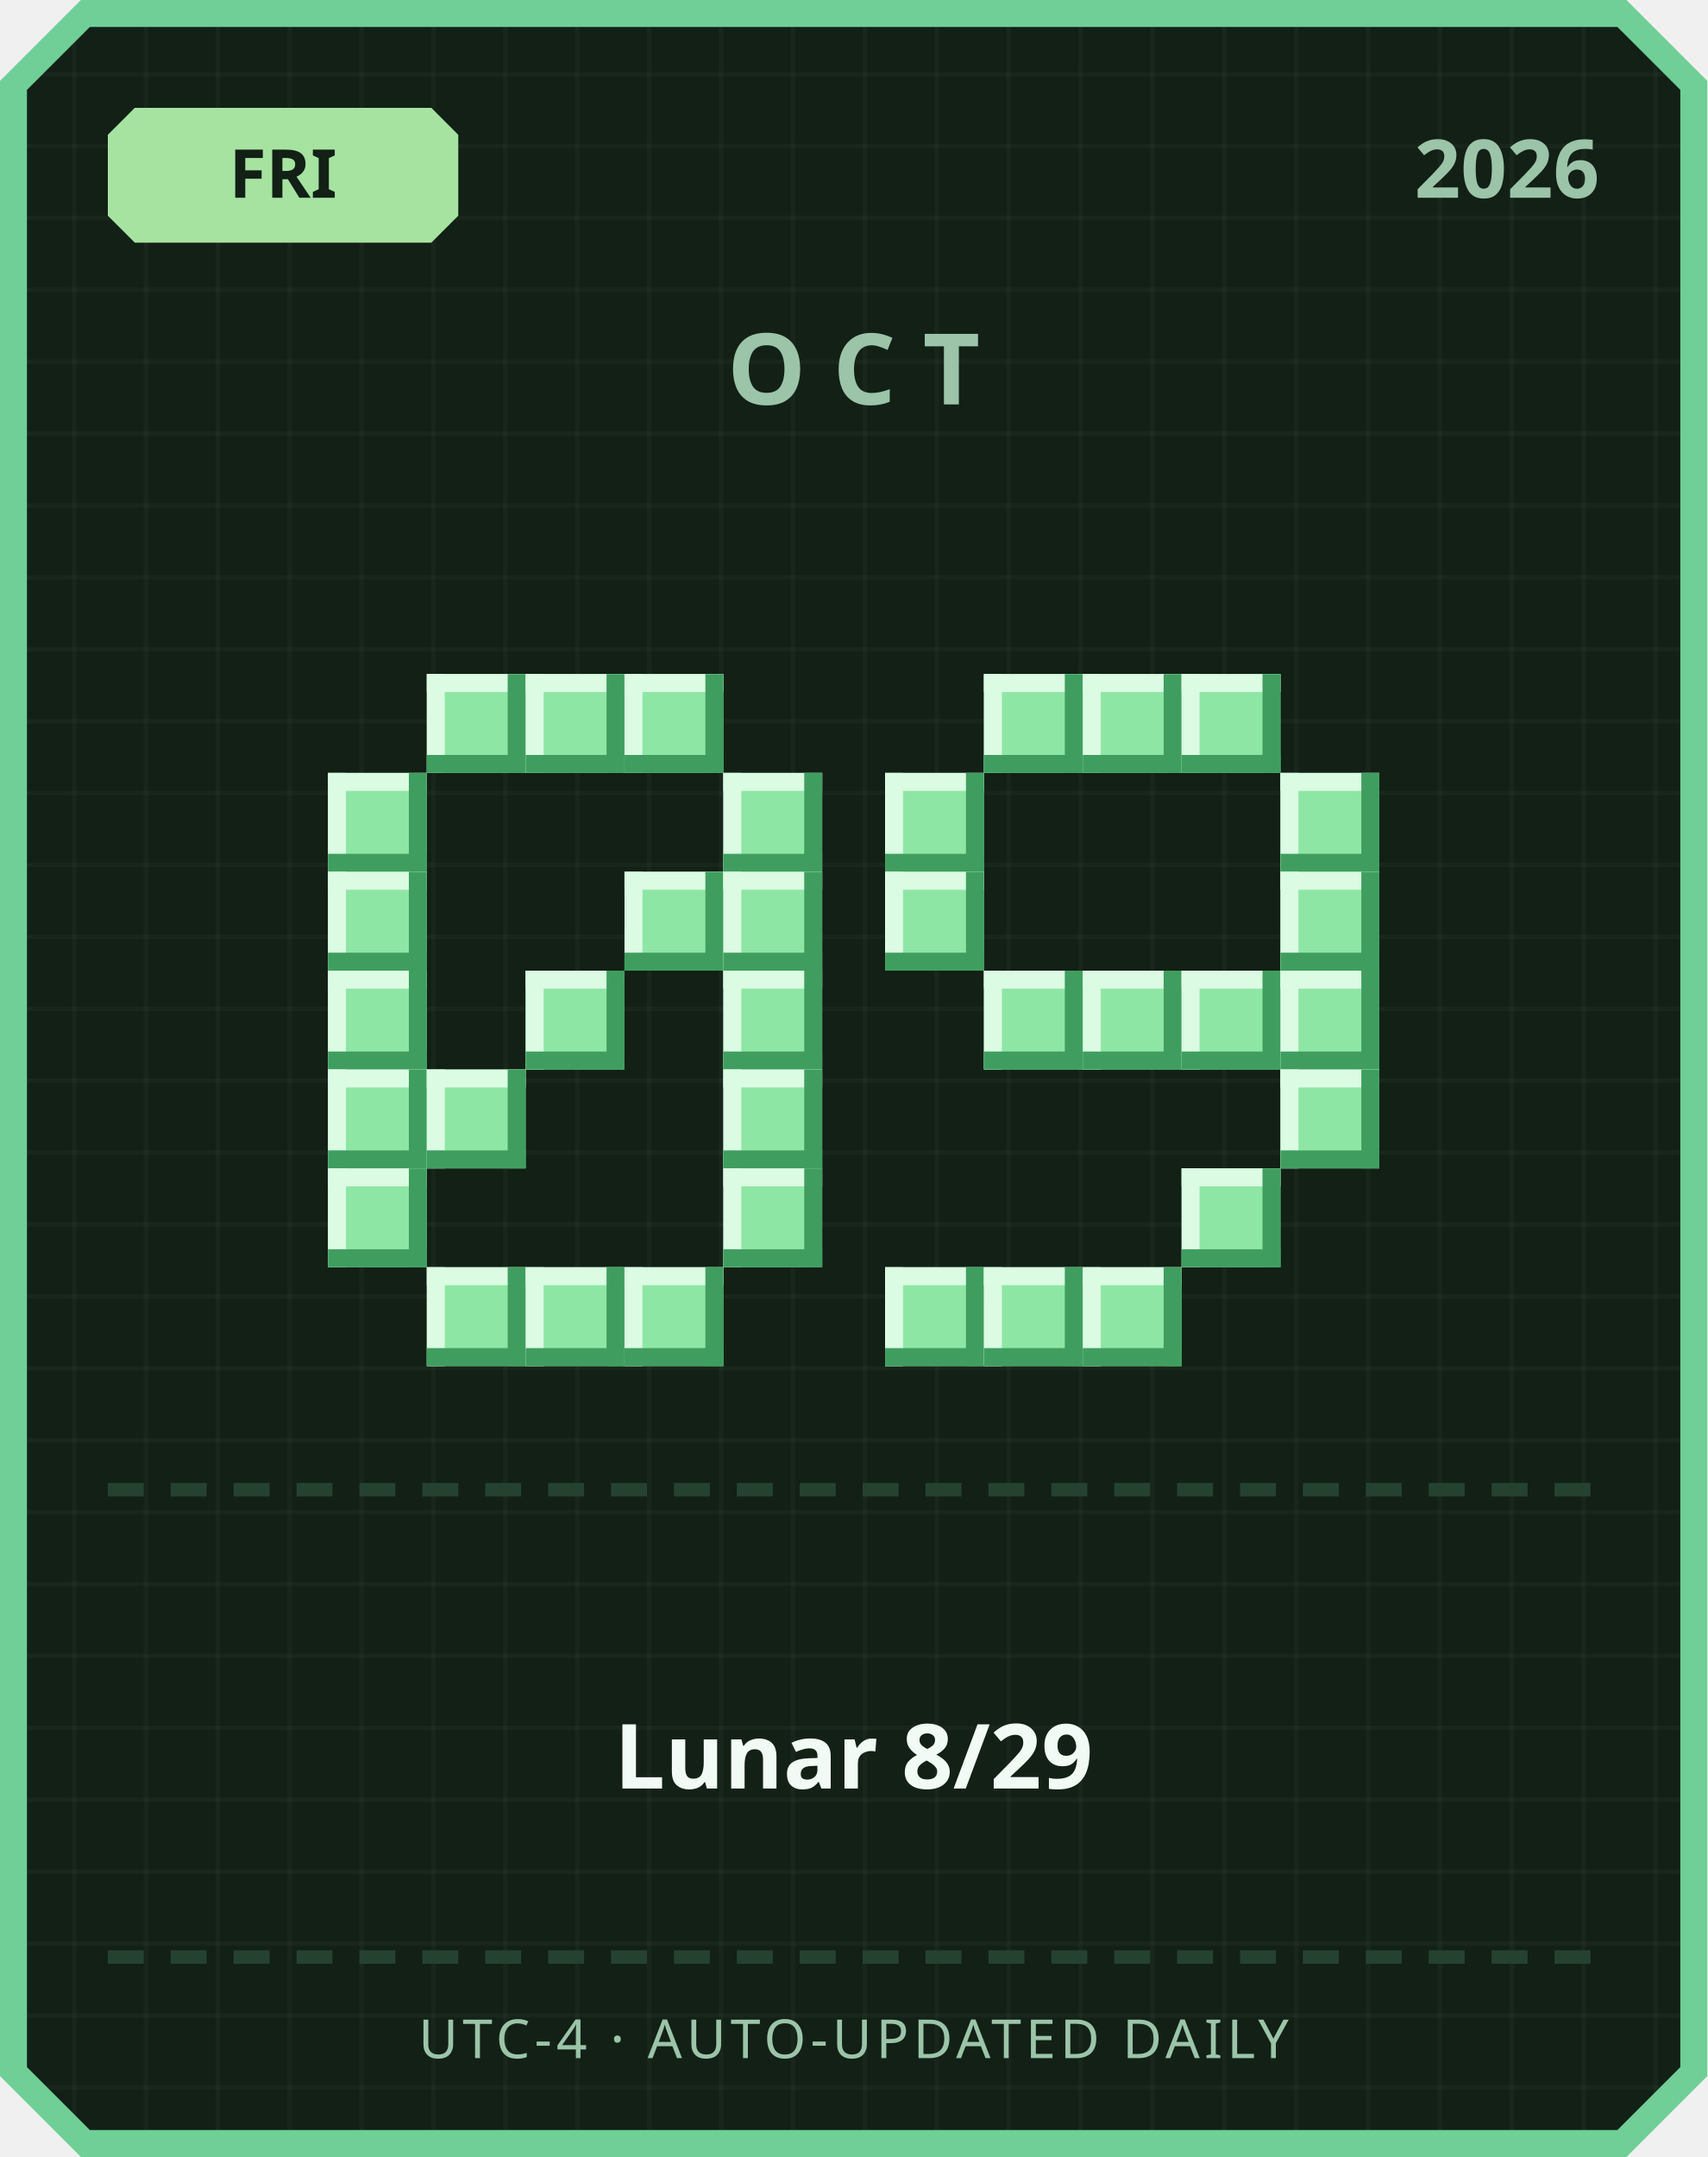
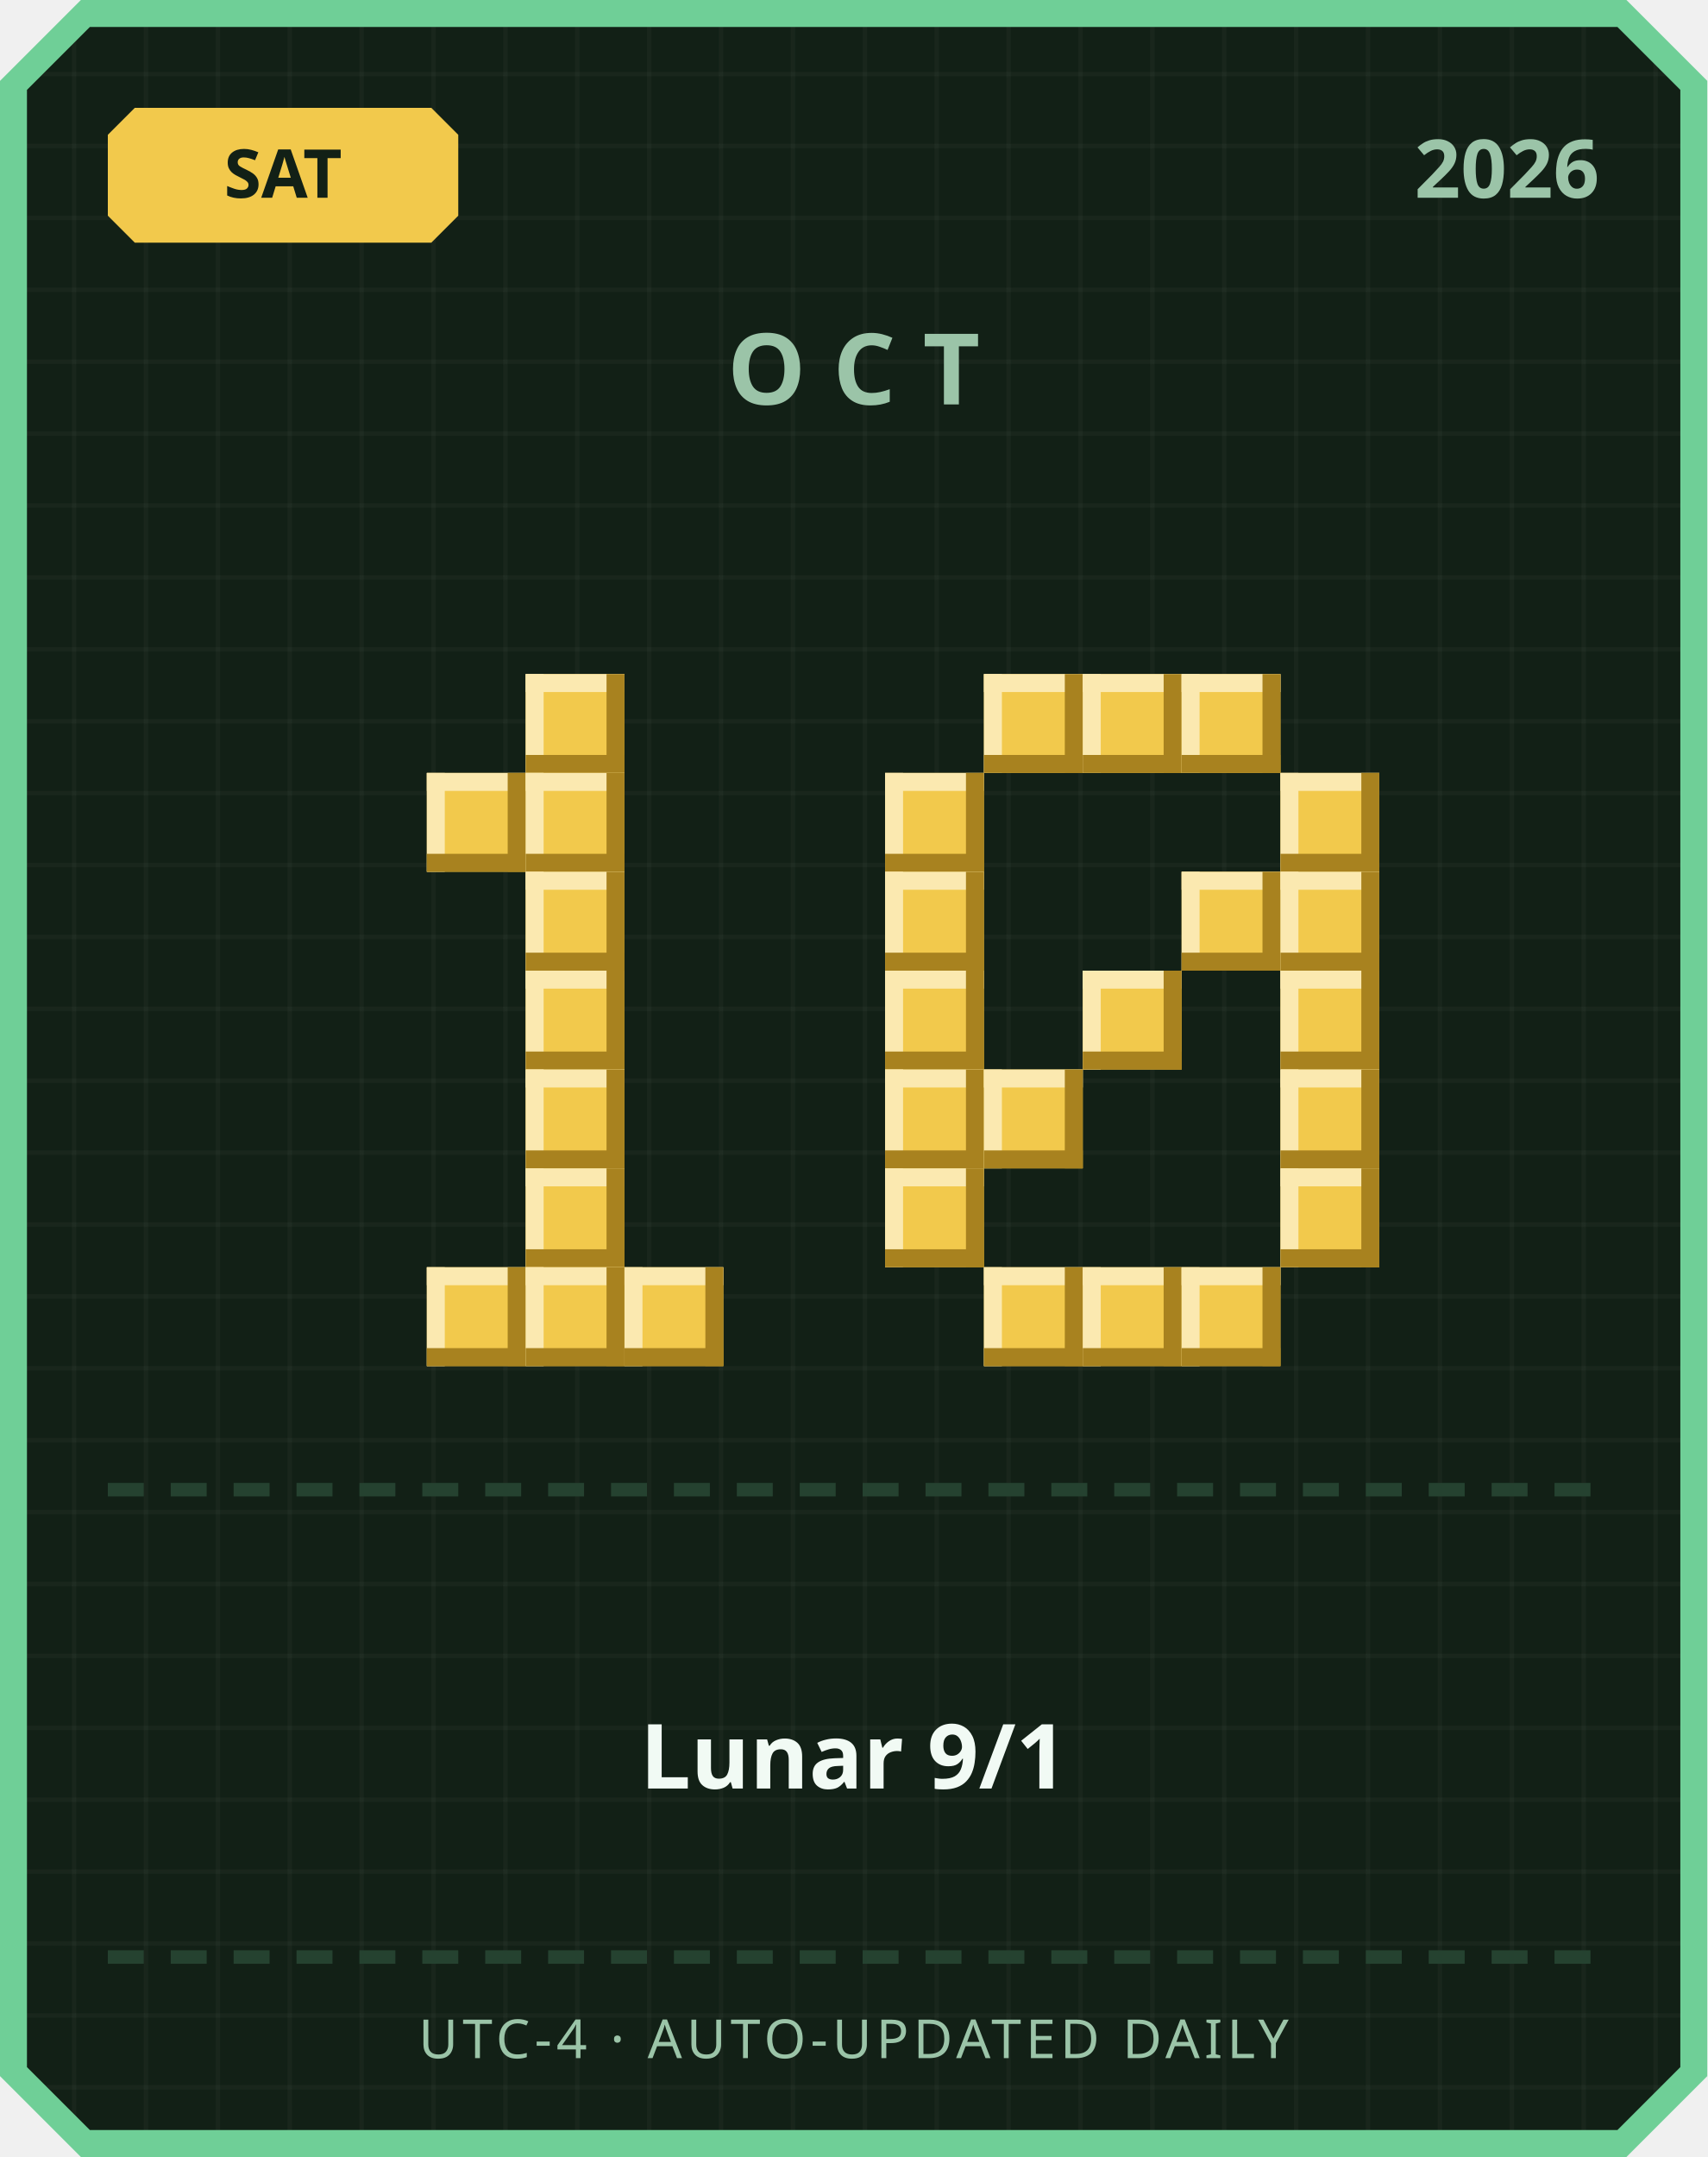
<svg xmlns="http://www.w3.org/2000/svg" width="380" height="480" viewBox="0 0 380 480">
  <defs>
    <pattern id="grid" width="16" height="16" patternUnits="userSpaceOnUse">
      <rect width="16" height="16" fill="#122016" />
      <rect width="1" height="16" fill="#ffffff" opacity="0.03" />
      <rect width="16" height="1" fill="#ffffff" opacity="0.03" />
    </pattern>
  </defs>
  <path d="M 18,0 L 362,0 L 380,18 L 380,462 L 362,480 L 18,480 L 0,462 L 0,18 Z" fill="#6fcf97" />
  <path d="M 20,6 L 360,6 L 374,20 L 374,460 L 360,474 L 20,474 L 6,460 L 6,20 Z" fill="url(#grid)" />
-   <path d="M 30,24 L 96,24 L 102,30 L 102,48 L 96,54 L 30,54 L 24,48 L 24,30 Z" fill="#a6e3a1" />
-   <text x="63" y="44" text-anchor="middle" font-family="'Segoe UI', sans-serif" font-size="15" font-weight="700" fill="#122016">FRI</text>
+   <path d="M 30,24 L 96,24 L 102,30 L 102,48 L 96,54 L 30,54 L 24,48 L 24,30 Z" fill="#f2c94c" />
+   <text x="63" y="44" text-anchor="middle" font-family="'Segoe UI', sans-serif" font-size="15" font-weight="700" fill="#122016">SAT</text>
  <text x="356" y="44" text-anchor="end" font-family="'Segoe UI', sans-serif" font-size="18" font-weight="700" fill="#9bc4a8">2026</text>
  <text x="190" y="90" text-anchor="middle" font-family="'Segoe UI', sans-serif" font-size="22" font-weight="700" letter-spacing="6" fill="#9bc4a8">OCT</text>
-   <rect x="95" y="150" width="22" height="22" fill="#8ee6a5" />
-   <rect x="95" y="150" width="22" height="4" fill="#dbfbe3" />
-   <rect x="95" y="150" width="4" height="22" fill="#dbfbe3" />
-   <rect x="95" y="168" width="22" height="4" fill="#3f9e5f" />
-   <rect x="113" y="150" width="4" height="22" fill="#3f9e5f" />
-   <rect x="117" y="150" width="22" height="22" fill="#8ee6a5" />
-   <rect x="117" y="150" width="22" height="4" fill="#dbfbe3" />
-   <rect x="117" y="150" width="4" height="22" fill="#dbfbe3" />
-   <rect x="117" y="168" width="22" height="4" fill="#3f9e5f" />
-   <rect x="135" y="150" width="4" height="22" fill="#3f9e5f" />
-   <rect x="139" y="150" width="22" height="22" fill="#8ee6a5" />
-   <rect x="139" y="150" width="22" height="4" fill="#dbfbe3" />
-   <rect x="139" y="150" width="4" height="22" fill="#dbfbe3" />
-   <rect x="139" y="168" width="22" height="4" fill="#3f9e5f" />
-   <rect x="157" y="150" width="4" height="22" fill="#3f9e5f" />
-   <rect x="73" y="172" width="22" height="22" fill="#8ee6a5" />
-   <rect x="73" y="172" width="22" height="4" fill="#dbfbe3" />
-   <rect x="73" y="172" width="4" height="22" fill="#dbfbe3" />
-   <rect x="73" y="190" width="22" height="4" fill="#3f9e5f" />
-   <rect x="91" y="172" width="4" height="22" fill="#3f9e5f" />
-   <rect x="161" y="172" width="22" height="22" fill="#8ee6a5" />
-   <rect x="161" y="172" width="22" height="4" fill="#dbfbe3" />
-   <rect x="161" y="172" width="4" height="22" fill="#dbfbe3" />
-   <rect x="161" y="190" width="22" height="4" fill="#3f9e5f" />
-   <rect x="179" y="172" width="4" height="22" fill="#3f9e5f" />
-   <rect x="73" y="194" width="22" height="22" fill="#8ee6a5" />
-   <rect x="73" y="194" width="22" height="4" fill="#dbfbe3" />
-   <rect x="73" y="194" width="4" height="22" fill="#dbfbe3" />
-   <rect x="73" y="212" width="22" height="4" fill="#3f9e5f" />
-   <rect x="91" y="194" width="4" height="22" fill="#3f9e5f" />
-   <rect x="139" y="194" width="22" height="22" fill="#8ee6a5" />
-   <rect x="139" y="194" width="22" height="4" fill="#dbfbe3" />
-   <rect x="139" y="194" width="4" height="22" fill="#dbfbe3" />
-   <rect x="139" y="212" width="22" height="4" fill="#3f9e5f" />
-   <rect x="157" y="194" width="4" height="22" fill="#3f9e5f" />
-   <rect x="161" y="194" width="22" height="22" fill="#8ee6a5" />
-   <rect x="161" y="194" width="22" height="4" fill="#dbfbe3" />
-   <rect x="161" y="194" width="4" height="22" fill="#dbfbe3" />
-   <rect x="161" y="212" width="22" height="4" fill="#3f9e5f" />
-   <rect x="179" y="194" width="4" height="22" fill="#3f9e5f" />
-   <rect x="73" y="216" width="22" height="22" fill="#8ee6a5" />
-   <rect x="73" y="216" width="22" height="4" fill="#dbfbe3" />
-   <rect x="73" y="216" width="4" height="22" fill="#dbfbe3" />
-   <rect x="73" y="234" width="22" height="4" fill="#3f9e5f" />
-   <rect x="91" y="216" width="4" height="22" fill="#3f9e5f" />
-   <rect x="117" y="216" width="22" height="22" fill="#8ee6a5" />
-   <rect x="117" y="216" width="22" height="4" fill="#dbfbe3" />
-   <rect x="117" y="216" width="4" height="22" fill="#dbfbe3" />
-   <rect x="117" y="234" width="22" height="4" fill="#3f9e5f" />
-   <rect x="135" y="216" width="4" height="22" fill="#3f9e5f" />
-   <rect x="161" y="216" width="22" height="22" fill="#8ee6a5" />
-   <rect x="161" y="216" width="22" height="4" fill="#dbfbe3" />
-   <rect x="161" y="216" width="4" height="22" fill="#dbfbe3" />
-   <rect x="161" y="234" width="22" height="4" fill="#3f9e5f" />
-   <rect x="179" y="216" width="4" height="22" fill="#3f9e5f" />
-   <rect x="73" y="238" width="22" height="22" fill="#8ee6a5" />
-   <rect x="73" y="238" width="22" height="4" fill="#dbfbe3" />
-   <rect x="73" y="238" width="4" height="22" fill="#dbfbe3" />
-   <rect x="73" y="256" width="22" height="4" fill="#3f9e5f" />
-   <rect x="91" y="238" width="4" height="22" fill="#3f9e5f" />
-   <rect x="95" y="238" width="22" height="22" fill="#8ee6a5" />
-   <rect x="95" y="238" width="22" height="4" fill="#dbfbe3" />
-   <rect x="95" y="238" width="4" height="22" fill="#dbfbe3" />
-   <rect x="95" y="256" width="22" height="4" fill="#3f9e5f" />
-   <rect x="113" y="238" width="4" height="22" fill="#3f9e5f" />
-   <rect x="161" y="238" width="22" height="22" fill="#8ee6a5" />
-   <rect x="161" y="238" width="22" height="4" fill="#dbfbe3" />
-   <rect x="161" y="238" width="4" height="22" fill="#dbfbe3" />
-   <rect x="161" y="256" width="22" height="4" fill="#3f9e5f" />
-   <rect x="179" y="238" width="4" height="22" fill="#3f9e5f" />
-   <rect x="73" y="260" width="22" height="22" fill="#8ee6a5" />
-   <rect x="73" y="260" width="22" height="4" fill="#dbfbe3" />
-   <rect x="73" y="260" width="4" height="22" fill="#dbfbe3" />
-   <rect x="73" y="278" width="22" height="4" fill="#3f9e5f" />
-   <rect x="91" y="260" width="4" height="22" fill="#3f9e5f" />
-   <rect x="161" y="260" width="22" height="22" fill="#8ee6a5" />
-   <rect x="161" y="260" width="22" height="4" fill="#dbfbe3" />
-   <rect x="161" y="260" width="4" height="22" fill="#dbfbe3" />
-   <rect x="161" y="278" width="22" height="4" fill="#3f9e5f" />
-   <rect x="179" y="260" width="4" height="22" fill="#3f9e5f" />
-   <rect x="95" y="282" width="22" height="22" fill="#8ee6a5" />
-   <rect x="95" y="282" width="22" height="4" fill="#dbfbe3" />
-   <rect x="95" y="282" width="4" height="22" fill="#dbfbe3" />
-   <rect x="95" y="300" width="22" height="4" fill="#3f9e5f" />
-   <rect x="113" y="282" width="4" height="22" fill="#3f9e5f" />
-   <rect x="117" y="282" width="22" height="22" fill="#8ee6a5" />
-   <rect x="117" y="282" width="22" height="4" fill="#dbfbe3" />
-   <rect x="117" y="282" width="4" height="22" fill="#dbfbe3" />
-   <rect x="117" y="300" width="22" height="4" fill="#3f9e5f" />
-   <rect x="135" y="282" width="4" height="22" fill="#3f9e5f" />
-   <rect x="139" y="282" width="22" height="22" fill="#8ee6a5" />
-   <rect x="139" y="282" width="22" height="4" fill="#dbfbe3" />
-   <rect x="139" y="282" width="4" height="22" fill="#dbfbe3" />
-   <rect x="139" y="300" width="22" height="4" fill="#3f9e5f" />
-   <rect x="157" y="282" width="4" height="22" fill="#3f9e5f" />
-   <rect x="219" y="150" width="22" height="22" fill="#8ee6a5" />
-   <rect x="219" y="150" width="22" height="4" fill="#dbfbe3" />
-   <rect x="219" y="150" width="4" height="22" fill="#dbfbe3" />
-   <rect x="219" y="168" width="22" height="4" fill="#3f9e5f" />
-   <rect x="237" y="150" width="4" height="22" fill="#3f9e5f" />
-   <rect x="241" y="150" width="22" height="22" fill="#8ee6a5" />
-   <rect x="241" y="150" width="22" height="4" fill="#dbfbe3" />
-   <rect x="241" y="150" width="4" height="22" fill="#dbfbe3" />
-   <rect x="241" y="168" width="22" height="4" fill="#3f9e5f" />
-   <rect x="259" y="150" width="4" height="22" fill="#3f9e5f" />
-   <rect x="263" y="150" width="22" height="22" fill="#8ee6a5" />
-   <rect x="263" y="150" width="22" height="4" fill="#dbfbe3" />
-   <rect x="263" y="150" width="4" height="22" fill="#dbfbe3" />
-   <rect x="263" y="168" width="22" height="4" fill="#3f9e5f" />
-   <rect x="281" y="150" width="4" height="22" fill="#3f9e5f" />
-   <rect x="197" y="172" width="22" height="22" fill="#8ee6a5" />
-   <rect x="197" y="172" width="22" height="4" fill="#dbfbe3" />
-   <rect x="197" y="172" width="4" height="22" fill="#dbfbe3" />
-   <rect x="197" y="190" width="22" height="4" fill="#3f9e5f" />
-   <rect x="215" y="172" width="4" height="22" fill="#3f9e5f" />
-   <rect x="285" y="172" width="22" height="22" fill="#8ee6a5" />
-   <rect x="285" y="172" width="22" height="4" fill="#dbfbe3" />
-   <rect x="285" y="172" width="4" height="22" fill="#dbfbe3" />
-   <rect x="285" y="190" width="22" height="4" fill="#3f9e5f" />
-   <rect x="303" y="172" width="4" height="22" fill="#3f9e5f" />
-   <rect x="197" y="194" width="22" height="22" fill="#8ee6a5" />
-   <rect x="197" y="194" width="22" height="4" fill="#dbfbe3" />
-   <rect x="197" y="194" width="4" height="22" fill="#dbfbe3" />
-   <rect x="197" y="212" width="22" height="4" fill="#3f9e5f" />
-   <rect x="215" y="194" width="4" height="22" fill="#3f9e5f" />
-   <rect x="285" y="194" width="22" height="22" fill="#8ee6a5" />
-   <rect x="285" y="194" width="22" height="4" fill="#dbfbe3" />
-   <rect x="285" y="194" width="4" height="22" fill="#dbfbe3" />
-   <rect x="285" y="212" width="22" height="4" fill="#3f9e5f" />
-   <rect x="303" y="194" width="4" height="22" fill="#3f9e5f" />
-   <rect x="219" y="216" width="22" height="22" fill="#8ee6a5" />
-   <rect x="219" y="216" width="22" height="4" fill="#dbfbe3" />
-   <rect x="219" y="216" width="4" height="22" fill="#dbfbe3" />
-   <rect x="219" y="234" width="22" height="4" fill="#3f9e5f" />
-   <rect x="237" y="216" width="4" height="22" fill="#3f9e5f" />
-   <rect x="241" y="216" width="22" height="22" fill="#8ee6a5" />
-   <rect x="241" y="216" width="22" height="4" fill="#dbfbe3" />
-   <rect x="241" y="216" width="4" height="22" fill="#dbfbe3" />
-   <rect x="241" y="234" width="22" height="4" fill="#3f9e5f" />
-   <rect x="259" y="216" width="4" height="22" fill="#3f9e5f" />
-   <rect x="263" y="216" width="22" height="22" fill="#8ee6a5" />
-   <rect x="263" y="216" width="22" height="4" fill="#dbfbe3" />
-   <rect x="263" y="216" width="4" height="22" fill="#dbfbe3" />
-   <rect x="263" y="234" width="22" height="4" fill="#3f9e5f" />
-   <rect x="281" y="216" width="4" height="22" fill="#3f9e5f" />
-   <rect x="285" y="216" width="22" height="22" fill="#8ee6a5" />
-   <rect x="285" y="216" width="22" height="4" fill="#dbfbe3" />
-   <rect x="285" y="216" width="4" height="22" fill="#dbfbe3" />
-   <rect x="285" y="234" width="22" height="4" fill="#3f9e5f" />
-   <rect x="303" y="216" width="4" height="22" fill="#3f9e5f" />
-   <rect x="285" y="238" width="22" height="22" fill="#8ee6a5" />
-   <rect x="285" y="238" width="22" height="4" fill="#dbfbe3" />
-   <rect x="285" y="238" width="4" height="22" fill="#dbfbe3" />
-   <rect x="285" y="256" width="22" height="4" fill="#3f9e5f" />
-   <rect x="303" y="238" width="4" height="22" fill="#3f9e5f" />
-   <rect x="263" y="260" width="22" height="22" fill="#8ee6a5" />
-   <rect x="263" y="260" width="22" height="4" fill="#dbfbe3" />
-   <rect x="263" y="260" width="4" height="22" fill="#dbfbe3" />
-   <rect x="263" y="278" width="22" height="4" fill="#3f9e5f" />
-   <rect x="281" y="260" width="4" height="22" fill="#3f9e5f" />
-   <rect x="197" y="282" width="22" height="22" fill="#8ee6a5" />
-   <rect x="197" y="282" width="22" height="4" fill="#dbfbe3" />
-   <rect x="197" y="282" width="4" height="22" fill="#dbfbe3" />
-   <rect x="197" y="300" width="22" height="4" fill="#3f9e5f" />
-   <rect x="215" y="282" width="4" height="22" fill="#3f9e5f" />
-   <rect x="219" y="282" width="22" height="22" fill="#8ee6a5" />
-   <rect x="219" y="282" width="22" height="4" fill="#dbfbe3" />
-   <rect x="219" y="282" width="4" height="22" fill="#dbfbe3" />
-   <rect x="219" y="300" width="22" height="4" fill="#3f9e5f" />
-   <rect x="237" y="282" width="4" height="22" fill="#3f9e5f" />
-   <rect x="241" y="282" width="22" height="22" fill="#8ee6a5" />
-   <rect x="241" y="282" width="22" height="4" fill="#dbfbe3" />
-   <rect x="241" y="282" width="4" height="22" fill="#dbfbe3" />
-   <rect x="241" y="300" width="22" height="4" fill="#3f9e5f" />
-   <rect x="259" y="282" width="4" height="22" fill="#3f9e5f" />
+   <rect x="117" y="150" width="22" height="22" fill="#f2c94c" />
+   <rect x="117" y="150" width="22" height="4" fill="#fbe9b0" />
+   <rect x="117" y="150" width="4" height="22" fill="#fbe9b0" />
+   <rect x="117" y="168" width="22" height="4" fill="#a8821f" />
+   <rect x="135" y="150" width="4" height="22" fill="#a8821f" />
+   <rect x="95" y="172" width="22" height="22" fill="#f2c94c" />
+   <rect x="95" y="172" width="22" height="4" fill="#fbe9b0" />
+   <rect x="95" y="172" width="4" height="22" fill="#fbe9b0" />
+   <rect x="95" y="190" width="22" height="4" fill="#a8821f" />
+   <rect x="113" y="172" width="4" height="22" fill="#a8821f" />
+   <rect x="117" y="172" width="22" height="22" fill="#f2c94c" />
+   <rect x="117" y="172" width="22" height="4" fill="#fbe9b0" />
+   <rect x="117" y="172" width="4" height="22" fill="#fbe9b0" />
+   <rect x="117" y="190" width="22" height="4" fill="#a8821f" />
+   <rect x="135" y="172" width="4" height="22" fill="#a8821f" />
+   <rect x="117" y="194" width="22" height="22" fill="#f2c94c" />
+   <rect x="117" y="194" width="22" height="4" fill="#fbe9b0" />
+   <rect x="117" y="194" width="4" height="22" fill="#fbe9b0" />
+   <rect x="117" y="212" width="22" height="4" fill="#a8821f" />
+   <rect x="135" y="194" width="4" height="22" fill="#a8821f" />
+   <rect x="117" y="216" width="22" height="22" fill="#f2c94c" />
+   <rect x="117" y="216" width="22" height="4" fill="#fbe9b0" />
+   <rect x="117" y="216" width="4" height="22" fill="#fbe9b0" />
+   <rect x="117" y="234" width="22" height="4" fill="#a8821f" />
+   <rect x="135" y="216" width="4" height="22" fill="#a8821f" />
+   <rect x="117" y="238" width="22" height="22" fill="#f2c94c" />
+   <rect x="117" y="238" width="22" height="4" fill="#fbe9b0" />
+   <rect x="117" y="238" width="4" height="22" fill="#fbe9b0" />
+   <rect x="117" y="256" width="22" height="4" fill="#a8821f" />
+   <rect x="135" y="238" width="4" height="22" fill="#a8821f" />
+   <rect x="117" y="260" width="22" height="22" fill="#f2c94c" />
+   <rect x="117" y="260" width="22" height="4" fill="#fbe9b0" />
+   <rect x="117" y="260" width="4" height="22" fill="#fbe9b0" />
+   <rect x="117" y="278" width="22" height="4" fill="#a8821f" />
+   <rect x="135" y="260" width="4" height="22" fill="#a8821f" />
+   <rect x="95" y="282" width="22" height="22" fill="#f2c94c" />
+   <rect x="95" y="282" width="22" height="4" fill="#fbe9b0" />
+   <rect x="95" y="282" width="4" height="22" fill="#fbe9b0" />
+   <rect x="95" y="300" width="22" height="4" fill="#a8821f" />
+   <rect x="113" y="282" width="4" height="22" fill="#a8821f" />
+   <rect x="117" y="282" width="22" height="22" fill="#f2c94c" />
+   <rect x="117" y="282" width="22" height="4" fill="#fbe9b0" />
+   <rect x="117" y="282" width="4" height="22" fill="#fbe9b0" />
+   <rect x="117" y="300" width="22" height="4" fill="#a8821f" />
+   <rect x="135" y="282" width="4" height="22" fill="#a8821f" />
+   <rect x="139" y="282" width="22" height="22" fill="#f2c94c" />
+   <rect x="139" y="282" width="22" height="4" fill="#fbe9b0" />
+   <rect x="139" y="282" width="4" height="22" fill="#fbe9b0" />
+   <rect x="139" y="300" width="22" height="4" fill="#a8821f" />
+   <rect x="157" y="282" width="4" height="22" fill="#a8821f" />
+   <rect x="219" y="150" width="22" height="22" fill="#f2c94c" />
+   <rect x="219" y="150" width="22" height="4" fill="#fbe9b0" />
+   <rect x="219" y="150" width="4" height="22" fill="#fbe9b0" />
+   <rect x="219" y="168" width="22" height="4" fill="#a8821f" />
+   <rect x="237" y="150" width="4" height="22" fill="#a8821f" />
+   <rect x="241" y="150" width="22" height="22" fill="#f2c94c" />
+   <rect x="241" y="150" width="22" height="4" fill="#fbe9b0" />
+   <rect x="241" y="150" width="4" height="22" fill="#fbe9b0" />
+   <rect x="241" y="168" width="22" height="4" fill="#a8821f" />
+   <rect x="259" y="150" width="4" height="22" fill="#a8821f" />
+   <rect x="263" y="150" width="22" height="22" fill="#f2c94c" />
+   <rect x="263" y="150" width="22" height="4" fill="#fbe9b0" />
+   <rect x="263" y="150" width="4" height="22" fill="#fbe9b0" />
+   <rect x="263" y="168" width="22" height="4" fill="#a8821f" />
+   <rect x="281" y="150" width="4" height="22" fill="#a8821f" />
+   <rect x="197" y="172" width="22" height="22" fill="#f2c94c" />
+   <rect x="197" y="172" width="22" height="4" fill="#fbe9b0" />
+   <rect x="197" y="172" width="4" height="22" fill="#fbe9b0" />
+   <rect x="197" y="190" width="22" height="4" fill="#a8821f" />
+   <rect x="215" y="172" width="4" height="22" fill="#a8821f" />
+   <rect x="285" y="172" width="22" height="22" fill="#f2c94c" />
+   <rect x="285" y="172" width="22" height="4" fill="#fbe9b0" />
+   <rect x="285" y="172" width="4" height="22" fill="#fbe9b0" />
+   <rect x="285" y="190" width="22" height="4" fill="#a8821f" />
+   <rect x="303" y="172" width="4" height="22" fill="#a8821f" />
+   <rect x="197" y="194" width="22" height="22" fill="#f2c94c" />
+   <rect x="197" y="194" width="22" height="4" fill="#fbe9b0" />
+   <rect x="197" y="194" width="4" height="22" fill="#fbe9b0" />
+   <rect x="197" y="212" width="22" height="4" fill="#a8821f" />
+   <rect x="215" y="194" width="4" height="22" fill="#a8821f" />
+   <rect x="263" y="194" width="22" height="22" fill="#f2c94c" />
+   <rect x="263" y="194" width="22" height="4" fill="#fbe9b0" />
+   <rect x="263" y="194" width="4" height="22" fill="#fbe9b0" />
+   <rect x="263" y="212" width="22" height="4" fill="#a8821f" />
+   <rect x="281" y="194" width="4" height="22" fill="#a8821f" />
+   <rect x="285" y="194" width="22" height="22" fill="#f2c94c" />
+   <rect x="285" y="194" width="22" height="4" fill="#fbe9b0" />
+   <rect x="285" y="194" width="4" height="22" fill="#fbe9b0" />
+   <rect x="285" y="212" width="22" height="4" fill="#a8821f" />
+   <rect x="303" y="194" width="4" height="22" fill="#a8821f" />
+   <rect x="197" y="216" width="22" height="22" fill="#f2c94c" />
+   <rect x="197" y="216" width="22" height="4" fill="#fbe9b0" />
+   <rect x="197" y="216" width="4" height="22" fill="#fbe9b0" />
+   <rect x="197" y="234" width="22" height="4" fill="#a8821f" />
+   <rect x="215" y="216" width="4" height="22" fill="#a8821f" />
+   <rect x="241" y="216" width="22" height="22" fill="#f2c94c" />
+   <rect x="241" y="216" width="22" height="4" fill="#fbe9b0" />
+   <rect x="241" y="216" width="4" height="22" fill="#fbe9b0" />
+   <rect x="241" y="234" width="22" height="4" fill="#a8821f" />
+   <rect x="259" y="216" width="4" height="22" fill="#a8821f" />
+   <rect x="285" y="216" width="22" height="22" fill="#f2c94c" />
+   <rect x="285" y="216" width="22" height="4" fill="#fbe9b0" />
+   <rect x="285" y="216" width="4" height="22" fill="#fbe9b0" />
+   <rect x="285" y="234" width="22" height="4" fill="#a8821f" />
+   <rect x="303" y="216" width="4" height="22" fill="#a8821f" />
+   <rect x="197" y="238" width="22" height="22" fill="#f2c94c" />
+   <rect x="197" y="238" width="22" height="4" fill="#fbe9b0" />
+   <rect x="197" y="238" width="4" height="22" fill="#fbe9b0" />
+   <rect x="197" y="256" width="22" height="4" fill="#a8821f" />
+   <rect x="215" y="238" width="4" height="22" fill="#a8821f" />
+   <rect x="219" y="238" width="22" height="22" fill="#f2c94c" />
+   <rect x="219" y="238" width="22" height="4" fill="#fbe9b0" />
+   <rect x="219" y="238" width="4" height="22" fill="#fbe9b0" />
+   <rect x="219" y="256" width="22" height="4" fill="#a8821f" />
+   <rect x="237" y="238" width="4" height="22" fill="#a8821f" />
+   <rect x="285" y="238" width="22" height="22" fill="#f2c94c" />
+   <rect x="285" y="238" width="22" height="4" fill="#fbe9b0" />
+   <rect x="285" y="238" width="4" height="22" fill="#fbe9b0" />
+   <rect x="285" y="256" width="22" height="4" fill="#a8821f" />
+   <rect x="303" y="238" width="4" height="22" fill="#a8821f" />
+   <rect x="197" y="260" width="22" height="22" fill="#f2c94c" />
+   <rect x="197" y="260" width="22" height="4" fill="#fbe9b0" />
+   <rect x="197" y="260" width="4" height="22" fill="#fbe9b0" />
+   <rect x="197" y="278" width="22" height="4" fill="#a8821f" />
+   <rect x="215" y="260" width="4" height="22" fill="#a8821f" />
+   <rect x="285" y="260" width="22" height="22" fill="#f2c94c" />
+   <rect x="285" y="260" width="22" height="4" fill="#fbe9b0" />
+   <rect x="285" y="260" width="4" height="22" fill="#fbe9b0" />
+   <rect x="285" y="278" width="22" height="4" fill="#a8821f" />
+   <rect x="303" y="260" width="4" height="22" fill="#a8821f" />
+   <rect x="219" y="282" width="22" height="22" fill="#f2c94c" />
+   <rect x="219" y="282" width="22" height="4" fill="#fbe9b0" />
+   <rect x="219" y="282" width="4" height="22" fill="#fbe9b0" />
+   <rect x="219" y="300" width="22" height="4" fill="#a8821f" />
+   <rect x="237" y="282" width="4" height="22" fill="#a8821f" />
+   <rect x="241" y="282" width="22" height="22" fill="#f2c94c" />
+   <rect x="241" y="282" width="22" height="4" fill="#fbe9b0" />
+   <rect x="241" y="282" width="4" height="22" fill="#fbe9b0" />
+   <rect x="241" y="300" width="22" height="4" fill="#a8821f" />
+   <rect x="259" y="282" width="4" height="22" fill="#a8821f" />
+   <rect x="263" y="282" width="22" height="22" fill="#f2c94c" />
+   <rect x="263" y="282" width="22" height="4" fill="#fbe9b0" />
+   <rect x="263" y="282" width="4" height="22" fill="#fbe9b0" />
+   <rect x="263" y="300" width="22" height="4" fill="#a8821f" />
+   <rect x="281" y="282" width="4" height="22" fill="#a8821f" />
  <rect x="24" y="330" width="8" height="3" fill="#254230" />
  <rect x="38" y="330" width="8" height="3" fill="#254230" />
  <rect x="52" y="330" width="8" height="3" fill="#254230" />
  <rect x="66" y="330" width="8" height="3" fill="#254230" />
  <rect x="80" y="330" width="8" height="3" fill="#254230" />
  <rect x="94" y="330" width="8" height="3" fill="#254230" />
  <rect x="108" y="330" width="8" height="3" fill="#254230" />
  <rect x="122" y="330" width="8" height="3" fill="#254230" />
  <rect x="136" y="330" width="8" height="3" fill="#254230" />
  <rect x="150" y="330" width="8" height="3" fill="#254230" />
  <rect x="164" y="330" width="8" height="3" fill="#254230" />
  <rect x="178" y="330" width="8" height="3" fill="#254230" />
  <rect x="192" y="330" width="8" height="3" fill="#254230" />
  <rect x="206" y="330" width="8" height="3" fill="#254230" />
  <rect x="220" y="330" width="8" height="3" fill="#254230" />
  <rect x="234" y="330" width="8" height="3" fill="#254230" />
  <rect x="248" y="330" width="8" height="3" fill="#254230" />
  <rect x="262" y="330" width="8" height="3" fill="#254230" />
  <rect x="276" y="330" width="8" height="3" fill="#254230" />
  <rect x="290" y="330" width="8" height="3" fill="#254230" />
  <rect x="304" y="330" width="8" height="3" fill="#254230" />
  <rect x="318" y="330" width="8" height="3" fill="#254230" />
  <rect x="332" y="330" width="8" height="3" fill="#254230" />
  <rect x="346" y="330" width="8" height="3" fill="#254230" />
-   <text x="190" y="398" text-anchor="middle" font-family="'Segoe UI', 'Microsoft JhengHei', sans-serif" font-size="20" font-weight="700" fill="#f1faf4">Lunar 8/29</text>
+   <text x="190" y="398" text-anchor="middle" font-family="'Segoe UI', 'Microsoft JhengHei', sans-serif" font-size="20" font-weight="700" fill="#f1faf4">Lunar 9/1</text>
  <rect x="24" y="434" width="8" height="3" fill="#254230" />
  <rect x="38" y="434" width="8" height="3" fill="#254230" />
  <rect x="52" y="434" width="8" height="3" fill="#254230" />
  <rect x="66" y="434" width="8" height="3" fill="#254230" />
  <rect x="80" y="434" width="8" height="3" fill="#254230" />
  <rect x="94" y="434" width="8" height="3" fill="#254230" />
  <rect x="108" y="434" width="8" height="3" fill="#254230" />
  <rect x="122" y="434" width="8" height="3" fill="#254230" />
  <rect x="136" y="434" width="8" height="3" fill="#254230" />
  <rect x="150" y="434" width="8" height="3" fill="#254230" />
  <rect x="164" y="434" width="8" height="3" fill="#254230" />
  <rect x="178" y="434" width="8" height="3" fill="#254230" />
  <rect x="192" y="434" width="8" height="3" fill="#254230" />
  <rect x="206" y="434" width="8" height="3" fill="#254230" />
  <rect x="220" y="434" width="8" height="3" fill="#254230" />
  <rect x="234" y="434" width="8" height="3" fill="#254230" />
  <rect x="248" y="434" width="8" height="3" fill="#254230" />
  <rect x="262" y="434" width="8" height="3" fill="#254230" />
  <rect x="276" y="434" width="8" height="3" fill="#254230" />
  <rect x="290" y="434" width="8" height="3" fill="#254230" />
  <rect x="304" y="434" width="8" height="3" fill="#254230" />
  <rect x="318" y="434" width="8" height="3" fill="#254230" />
  <rect x="332" y="434" width="8" height="3" fill="#254230" />
  <rect x="346" y="434" width="8" height="3" fill="#254230" />
  <text x="190" y="458" text-anchor="middle" font-family="'Segoe UI', sans-serif" font-size="12" letter-spacing="1" fill="#9bc4a8">UTC-4 · AUTO-UPDATED DAILY</text>
</svg>
